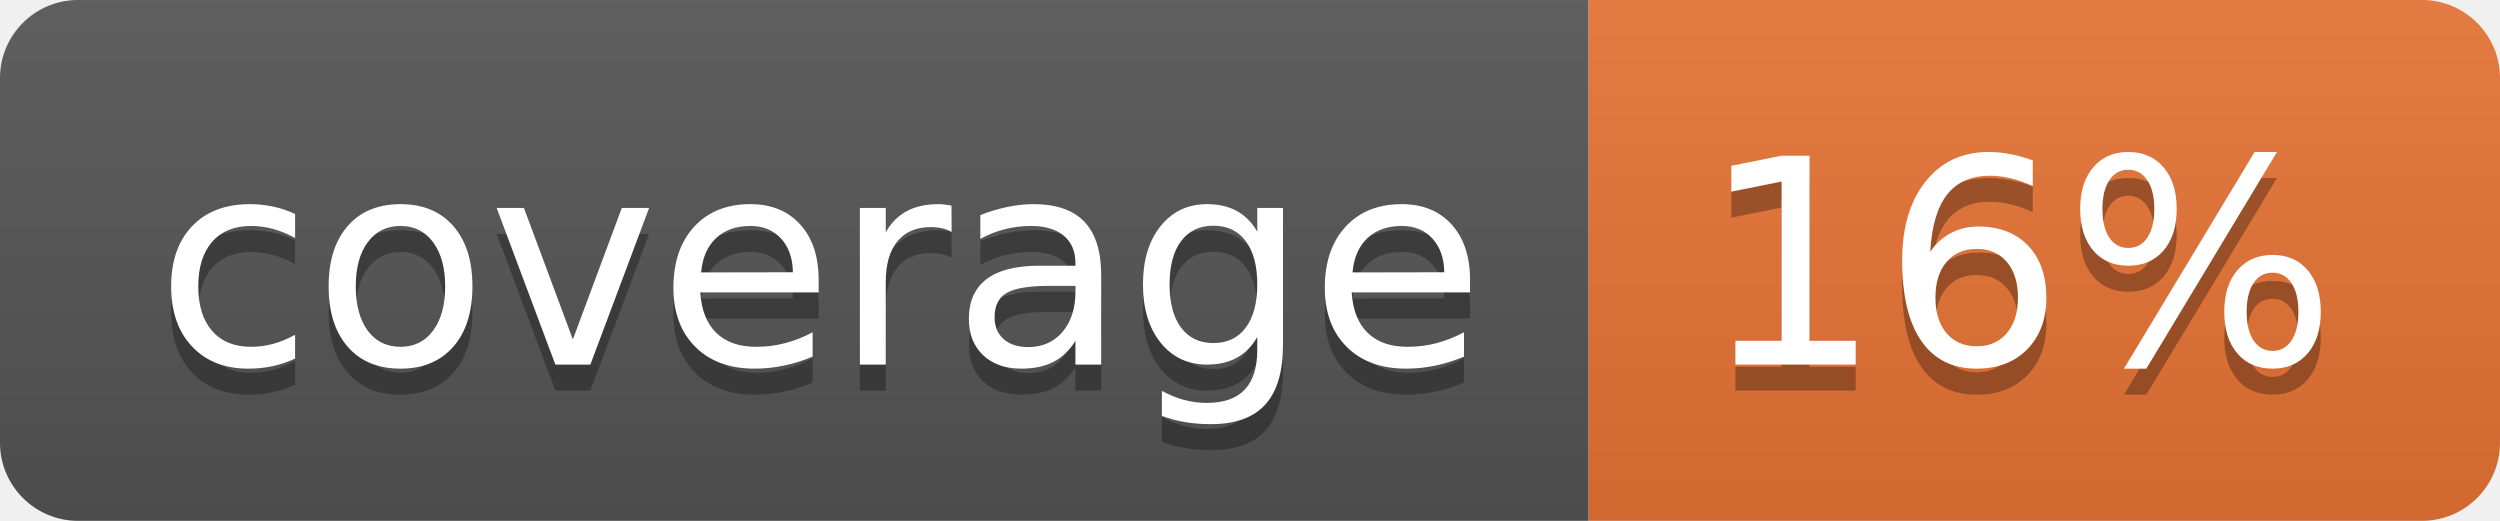
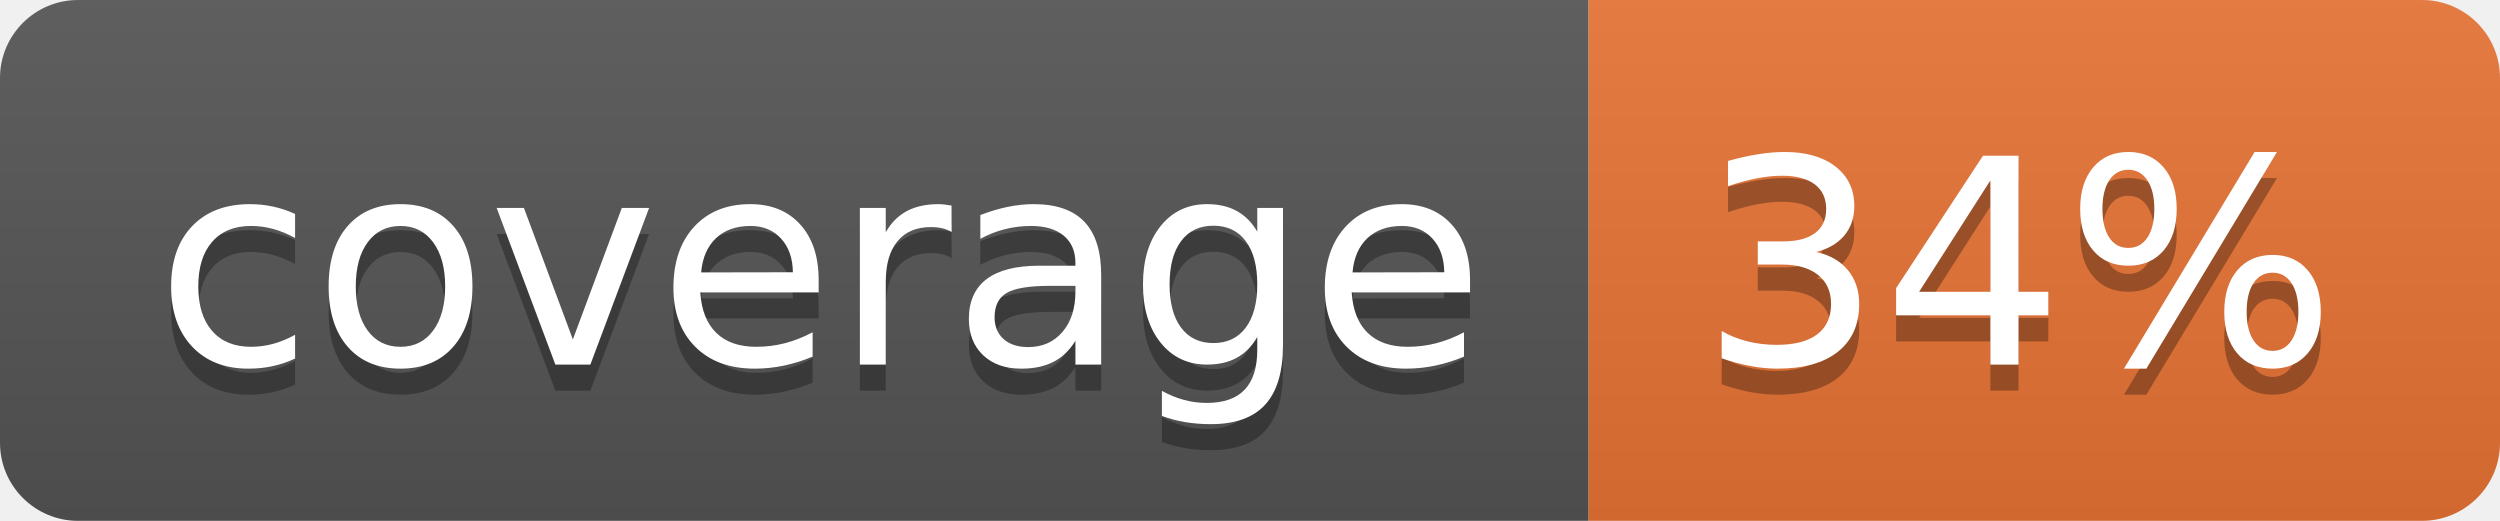
<svg xmlns="http://www.w3.org/2000/svg" width="96" height="20">
  <linearGradient id="b" x2="0" y2="100%">
    <stop offset="0" stop-color="#bbb" stop-opacity=".1" />
    <stop offset="1" stop-opacity=".1" />
  </linearGradient>
  <clipPath id="a">
    <rect width="96" height="20" rx="3" fill="#fff" />
  </clipPath>
  <g clip-path="url(#a)">
    <path fill="#555" d="M0 0h61v20H0z" />
    <path fill="#E87435" d="M61 0h35v20H61z" />
    <path fill="url(#b)" d="M0 0h96v20H0z" />
  </g>
  <g fill="#fff" text-anchor="middle" font-family="DejaVu Sans,Verdana,Geneva,sans-serif" font-size="110">
    <text x="315" y="150" fill="#010101" fill-opacity=".3" transform="scale(.1)" textLength="510">coverage</text>
    <text x="315" y="140" transform="scale(.1)" textLength="510">coverage</text>
-     <text x="775" y="150" fill="#010101" fill-opacity=".3" transform="scale(.1)" textLength="250">16%</text>
-     <text x="775" y="140" transform="scale(.1)" textLength="250">16%</text>
+     <text x="775" y="150" fill="#010101" fill-opacity=".3" transform="scale(.1)" textLength="250">34%</text>
+     <text x="775" y="140" transform="scale(.1)" textLength="250">34%</text>
  </g>
</svg>
